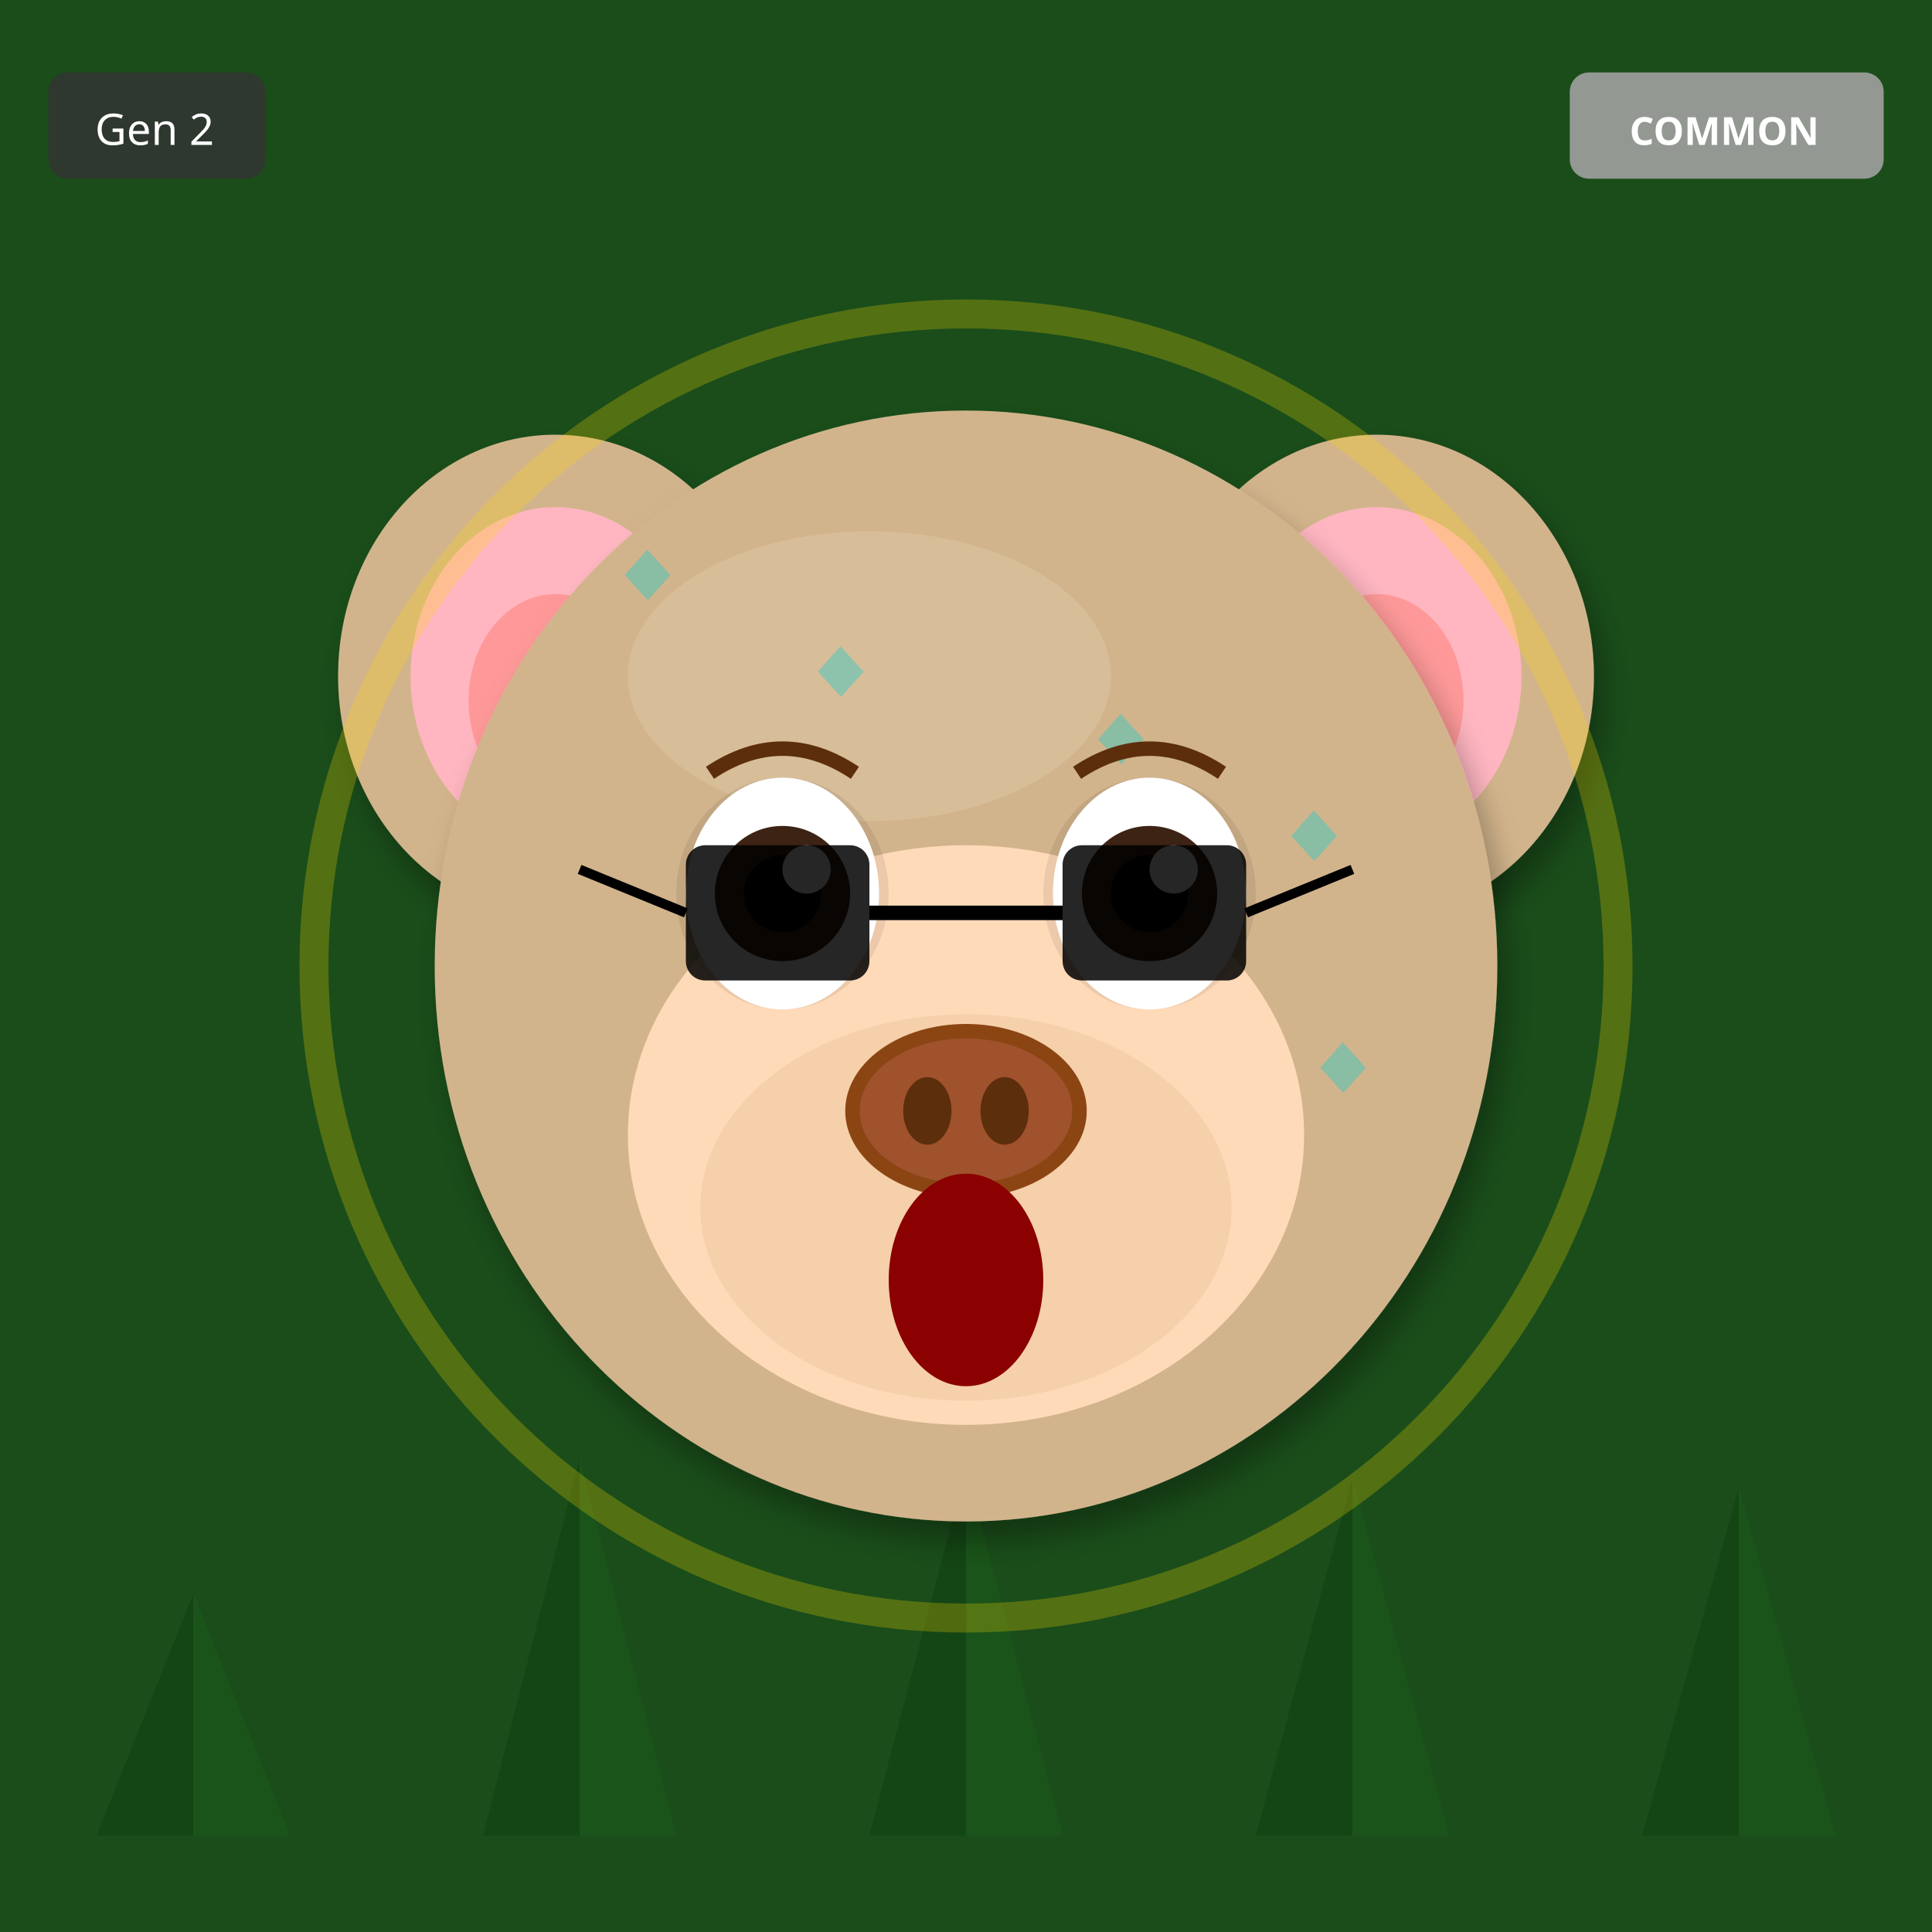
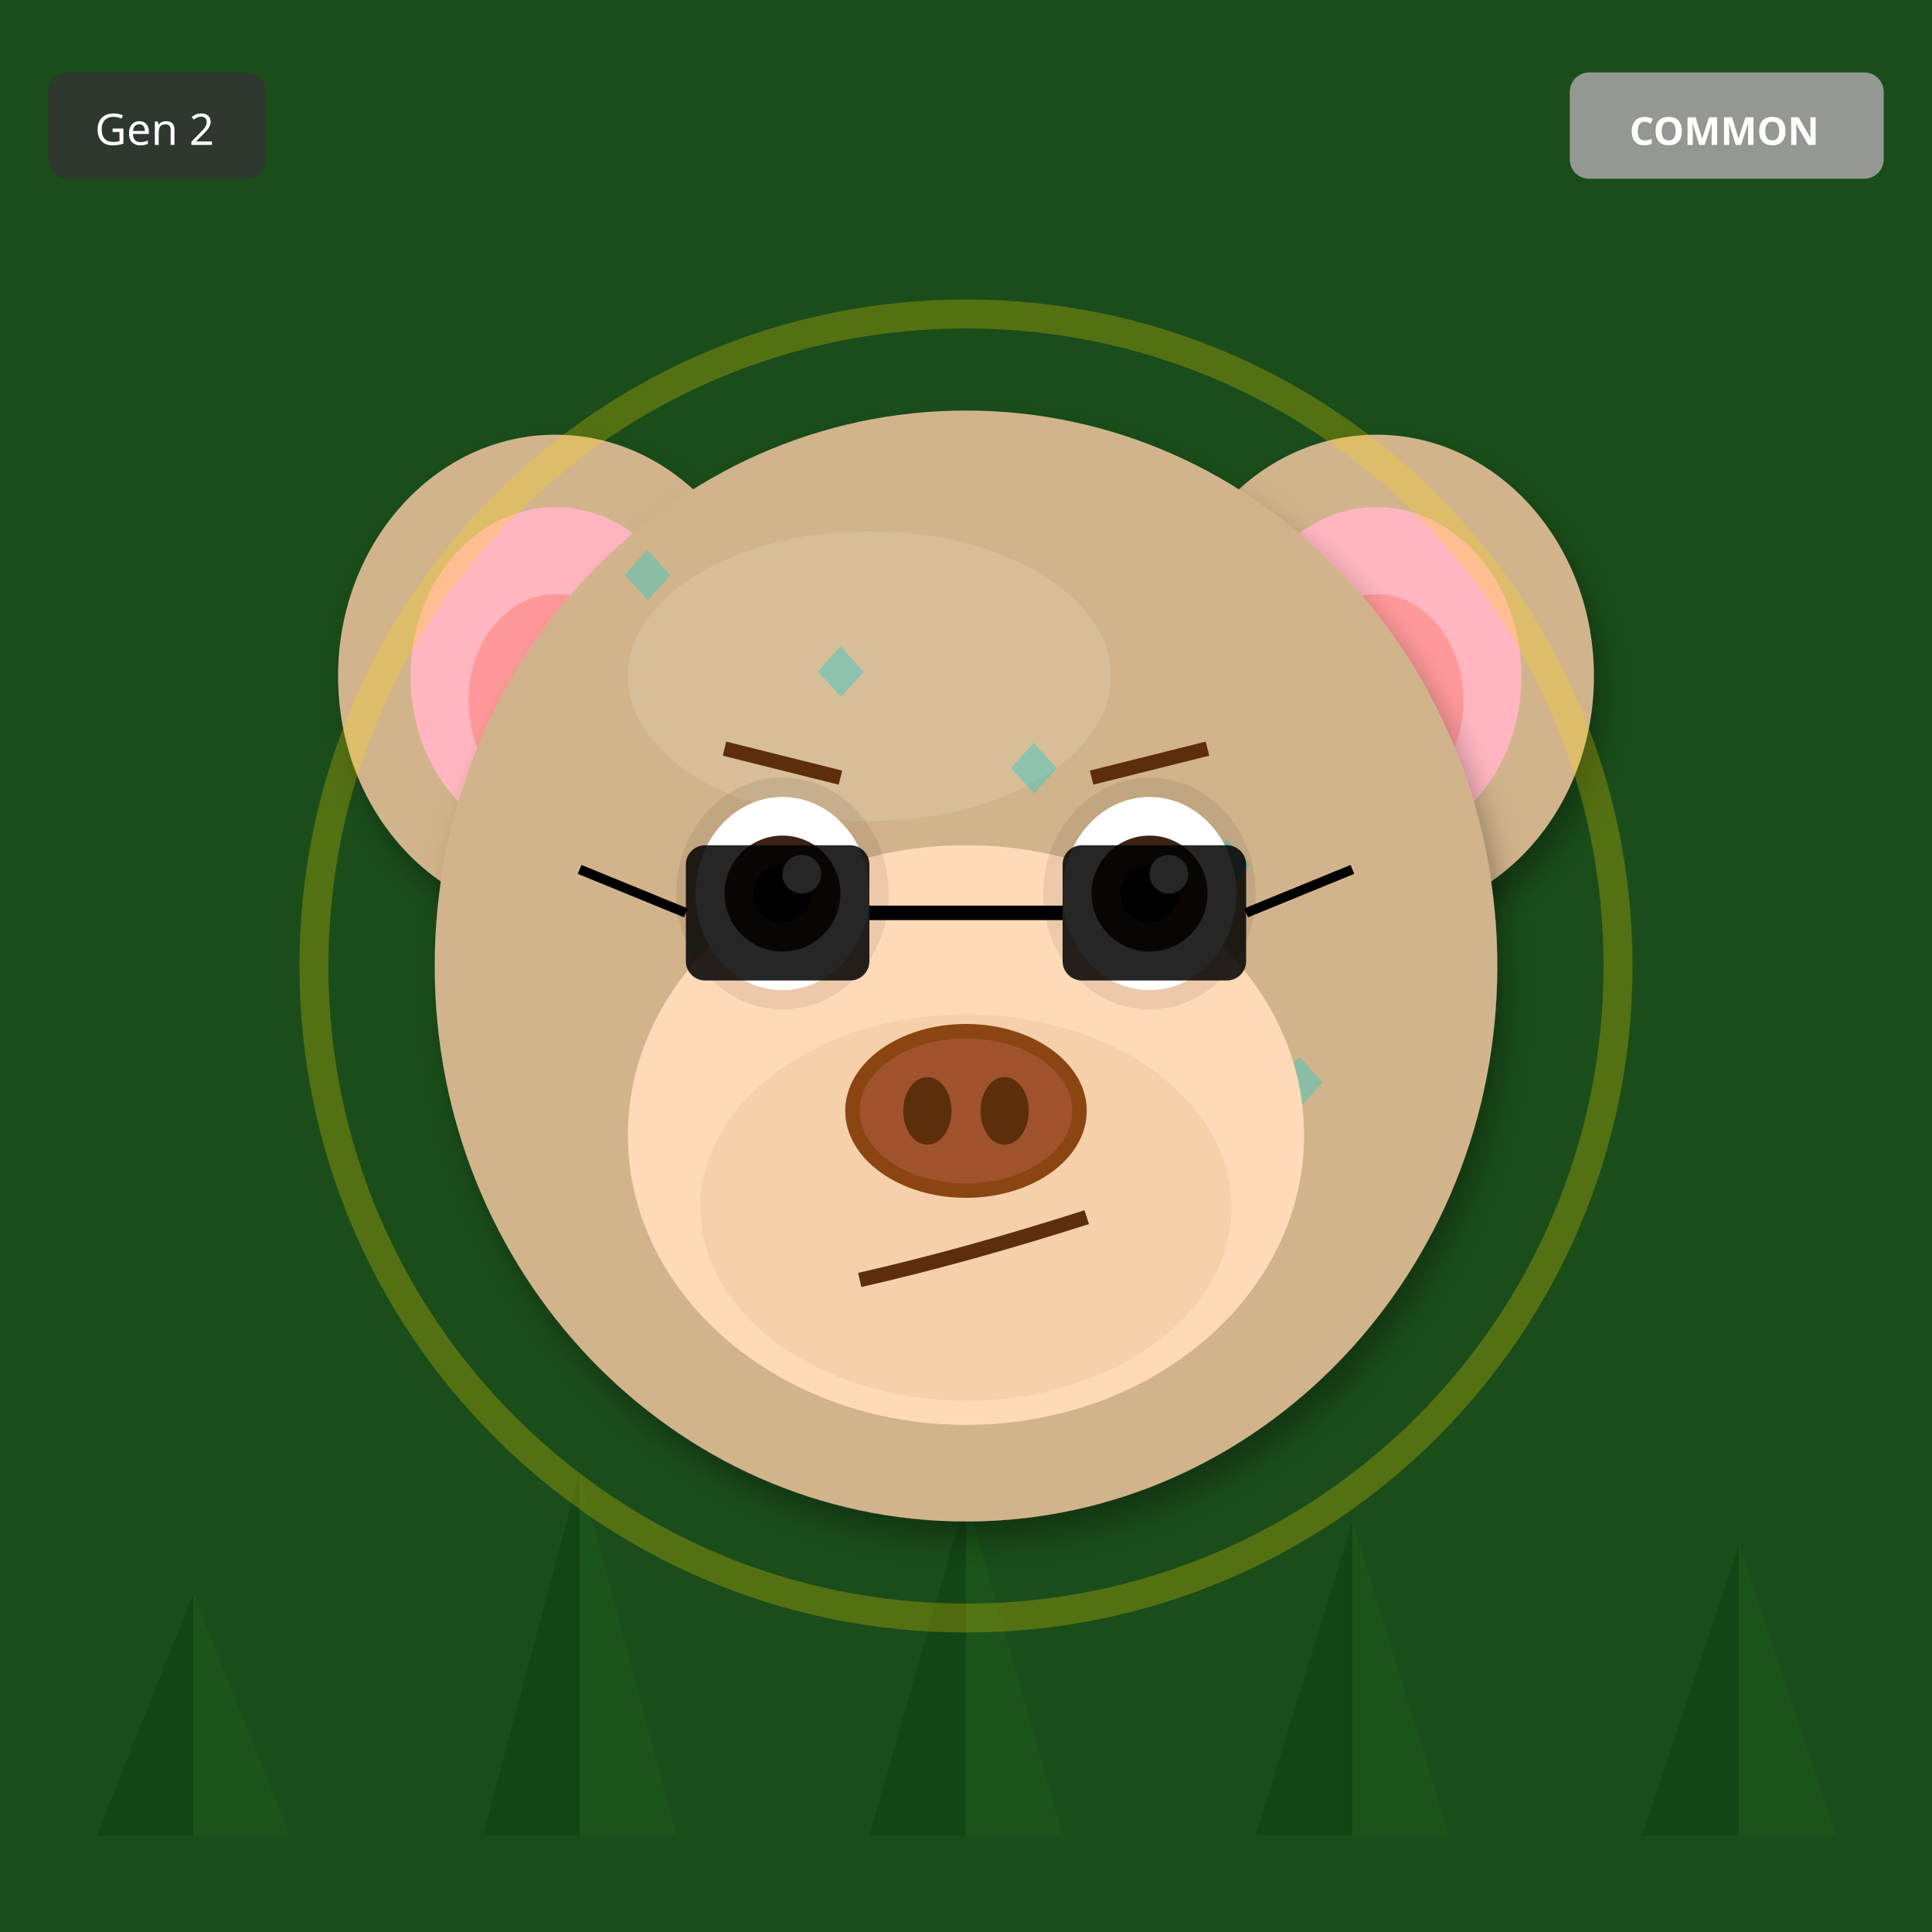
<svg xmlns="http://www.w3.org/2000/svg" width="400" height="400" viewBox="0 0 400 400">
  <defs>
    <filter id="shadow" x="-20%" y="-20%" width="140%" height="140%">
      <feDropShadow dx="2" dy="4" stdDeviation="3" flood-opacity="0.3" />
    </filter>
    <filter id="glow" x="-50%" y="-50%" width="200%" height="200%">
      <feGaussianBlur stdDeviation="8" result="blur" />
      <feMerge>
        <feMergeNode in="blur" />
        <feMergeNode in="SourceGraphic" />
      </feMerge>
    </filter>
    <linearGradient id="rainbow-body" x1="0%" y1="0%" x2="100%" y2="100%">
      <stop offset="0%" stop-color="#FF6B6B" />
      <stop offset="25%" stop-color="#FFE66D" />
      <stop offset="50%" stop-color="#4ECDC4" />
      <stop offset="75%" stop-color="#45B7D1" />
      <stop offset="100%" stop-color="#DDA0DD" />
    </linearGradient>
    <radialGradient id="galaxy-body" cx="30%" cy="30%">
      <stop offset="0%" stop-color="#E6E6FA" />
      <stop offset="50%" stop-color="#9370DB" />
      <stop offset="100%" stop-color="#1A0033" />
    </radialGradient>
    <linearGradient id="holo-body" x1="0%" y1="0%" x2="100%" y2="100%">
      <stop offset="0%" stop-color="#FF00FF" />
      <stop offset="50%" stop-color="#00FFFF" />
      <stop offset="100%" stop-color="#FFFF00" />
    </linearGradient>
    <linearGradient id="sky-gradient" x1="0%" y1="0%" x2="0%" y2="100%">
      <stop offset="0%" stop-color="#87CEEB" />
      <stop offset="100%" stop-color="#E0F4FF" />
    </linearGradient>
    <linearGradient id="grass-gradient" x1="0%" y1="0%" x2="0%" y2="100%">
      <stop offset="0%" stop-color="#90EE90" />
      <stop offset="100%" stop-color="#228B22" />
    </linearGradient>
    <linearGradient id="sunset-gradient" x1="0%" y1="0%" x2="0%" y2="100%">
      <stop offset="0%" stop-color="#FF6B6B" />
      <stop offset="50%" stop-color="#FFE66D" />
      <stop offset="100%" stop-color="#4ECDC4" />
    </linearGradient>
    <linearGradient id="aurora-gradient" x1="0%" y1="0%" x2="100%" y2="100%">
      <stop offset="0%" stop-color="#0D1B2A" />
      <stop offset="30%" stop-color="#00FF7F" />
      <stop offset="70%" stop-color="#FF00FF" />
      <stop offset="100%" stop-color="#0D1B2A" />
    </linearGradient>
    <radialGradient id="multiverse-gradient" cx="50%" cy="50%">
      <stop offset="0%" stop-color="#FFD700" />
      <stop offset="40%" stop-color="#FF00FF" />
      <stop offset="70%" stop-color="#00FFFF" />
      <stop offset="100%" stop-color="#000" />
    </radialGradient>
    <linearGradient id="rift-gradient" x1="0%" y1="0%" x2="100%" y2="100%">
      <stop offset="0%" stop-color="#000" />
      <stop offset="30%" stop-color="#9400D3" />
      <stop offset="50%" stop-color="#00FFFF" />
      <stop offset="70%" stop-color="#9400D3" />
      <stop offset="100%" stop-color="#000" />
    </linearGradient>
    <linearGradient id="heaven-gradient" x1="0%" y1="0%" x2="0%" y2="100%">
      <stop offset="0%" stop-color="#FFF" />
      <stop offset="50%" stop-color="#FFD700" stop-opacity="0.3" />
      <stop offset="100%" stop-color="#F0F8FF" />
    </linearGradient>
    <clipPath id="head-clip">
      <ellipse cx="200" cy="200" rx="110" ry="115" />
    </clipPath>
  </defs>
  <rect width="400" height="400" fill="#1A4D1A" />
  <polygon points="40,380 20,380 40,330" fill="#0D3D0D" opacity="0.5" />
  <polygon points="40,380 60,380 40,330" fill="#1A5C1A" opacity="0.5" />
-   <polygon points="120,380 100,380 120,302" fill="#0D3D0D" opacity="0.5" />
-   <polygon points="120,380 140,380 120,302" fill="#1A5C1A" opacity="0.5" />
-   <polygon points="200,380 180,380 200,304" fill="#0D3D0D" opacity="0.5" />
-   <polygon points="200,380 220,380 200,304" fill="#1A5C1A" opacity="0.5" />
-   <polygon points="280,380 260,380 280,306" fill="#0D3D0D" opacity="0.5" />
-   <polygon points="280,380 300,380 280,306" fill="#1A5C1A" opacity="0.5" />
-   <polygon points="360,380 340,380 360,308" fill="#0D3D0D" opacity="0.5" />
-   <polygon points="360,380 380,380 360,308" fill="#1A5C1A" opacity="0.5" />
+   <polygon points="120,380 100,380 120,305" fill="#0D3D0D" opacity="0.5" />
+   <polygon points="120,380 140,380 120,305" fill="#1A5C1A" opacity="0.5" />
+   <polygon points="200,380 180,380 200,310" fill="#0D3D0D" opacity="0.5" />
+   <polygon points="200,380 220,380 200,310" fill="#1A5C1A" opacity="0.5" />
+   <polygon points="280,380 260,380 280,315" fill="#0D3D0D" opacity="0.5" />
+   <polygon points="280,380 300,380 280,315" fill="#1A5C1A" opacity="0.5" />
+   <polygon points="360,380 340,380 360,320" fill="#0D3D0D" opacity="0.5" />
+   <polygon points="360,380 380,380 360,320" fill="#1A5C1A" opacity="0.5" />
  <ellipse cx="115" cy="140" rx="45" ry="50" fill="#D2B48C" filter="url(#shadow)" />
  <ellipse cx="115" cy="140" rx="30" ry="35" fill="#FFB6C1" />
  <ellipse cx="115" cy="145" rx="18" ry="22" fill="#FF9999" />
  <ellipse cx="285" cy="140" rx="45" ry="50" fill="#D2B48C" filter="url(#shadow)" />
  <ellipse cx="285" cy="140" rx="30" ry="35" fill="#FFB6C1" />
  <ellipse cx="285" cy="145" rx="18" ry="22" fill="#FF9999" />
  <ellipse cx="200" cy="200" rx="110" ry="115" fill="#D2B48C" filter="url(#shadow)" />
  <ellipse cx="180" cy="140" rx="50" ry="30" fill="#E8D4B8" opacity="0.3" />
  <g clip-path="url(#head-clip)">
    <text x="125" y="125" font-size="18" fill="#00CED1" opacity="0.35">◆</text>
-     <text x="223" y="159" font-size="18" fill="#00CED1" opacity="0.35">◆</text>
-     <text x="171" y="193" font-size="18" fill="#00CED1" opacity="0.35">◆</text>
-     <text x="269" y="227" font-size="18" fill="#00CED1" opacity="0.35">◆</text>
-     <text x="217" y="261" font-size="18" fill="#00CED1" opacity="0.35">◆</text>
+     <text x="220" y="210" font-size="18" fill="#00CED1" opacity="0.35">◆</text>
    <text x="165" y="145" font-size="18" fill="#00CED1" opacity="0.35">◆</text>
-     <text x="263" y="179" font-size="18" fill="#00CED1" opacity="0.35">◆</text>
-     <text x="211" y="213" font-size="18" fill="#00CED1" opacity="0.35">◆</text>
+     <text x="260" y="230" font-size="18" fill="#00CED1" opacity="0.35">◆</text>
+     <text x="205" y="165" font-size="18" fill="#00CED1" opacity="0.35">◆</text>
+     <text x="150" y="250" font-size="18" fill="#00CED1" opacity="0.35">◆</text>
+     <text x="245" y="185" font-size="18" fill="#00CED1" opacity="0.35">◆</text>
+     <text x="190" y="270" font-size="18" fill="#00CED1" opacity="0.35">◆</text>
  </g>
  <ellipse cx="200" cy="235" rx="70" ry="60" fill="#FFDAB9" />
  <ellipse cx="200" cy="250" rx="55" ry="40" fill="#DEB887" opacity="0.3" />
  <ellipse cx="162" cy="185" rx="22" ry="24" fill="#000" opacity="0.08" />
  <ellipse cx="238" cy="185" rx="22" ry="24" fill="#000" opacity="0.08" />
-   <ellipse cx="162" cy="185" rx="20" ry="24" fill="white" />
-   <circle cx="162" cy="185" r="14" fill="#3D2314" />
-   <circle cx="162" cy="185" r="8" fill="#000" />
-   <circle cx="167" cy="180" r="5" fill="white" />
-   <ellipse cx="238" cy="185" rx="20" ry="24" fill="white" />
-   <circle cx="238" cy="185" r="14" fill="#3D2314" />
-   <circle cx="238" cy="185" r="8" fill="#000" />
-   <circle cx="243" cy="180" r="5" fill="white" />
+   <ellipse cx="162" cy="185" rx="18" ry="20" fill="white" />
+   <circle cx="162" cy="185" r="12" fill="#3D2314" />
+   <circle cx="162" cy="185" r="6" fill="#000" />
+   <circle cx="166" cy="181" r="4" fill="white" />
+   <ellipse cx="238" cy="185" rx="18" ry="20" fill="white" />
+   <circle cx="238" cy="185" r="12" fill="#3D2314" />
+   <circle cx="238" cy="185" r="6" fill="#000" />
+   <circle cx="242" cy="181" r="4" fill="white" />
  <g>
    <ellipse cx="200" cy="230" rx="25" ry="18" fill="#8B4513" />
    <ellipse cx="200" cy="230" rx="22" ry="15" fill="#A0522D" />
    <ellipse cx="192" cy="230" rx="5" ry="7" fill="#5D2E0C" />
    <ellipse cx="208" cy="230" rx="5" ry="7" fill="#5D2E0C" />
  </g>
-   <ellipse cx="200" cy="265" rx="16" ry="22" fill="#8B0000" />
-   <path d="M147 160 Q162 150 177 160" stroke="#5D2E0C" stroke-width="3" fill="none" />
-   <path d="M223 160 Q238 150 253 160" stroke="#5D2E0C" stroke-width="3" fill="none" />
+   <path d="M178 265 Q200 260 225 252" stroke="#5D2E0C" stroke-width="3" fill="none" />
+   <line x1="150" y1="155" x2="174" y2="161" stroke="#5D2E0C" stroke-width="3" />
+   <line x1="226" y1="161" x2="250" y2="155" stroke="#5D2E0C" stroke-width="3" />
  <rect x="142" y="175" width="38" height="28" rx="4" fill="#000" opacity="0.85" />
  <rect x="220" y="175" width="38" height="28" rx="4" fill="#000" opacity="0.85" />
  <line x1="180" y1="189" x2="220" y2="189" stroke="#000" stroke-width="3" />
  <line x1="142" y1="189" x2="120" y2="180" stroke="#000" stroke-width="2" />
  <line x1="258" y1="189" x2="280" y2="180" stroke="#000" stroke-width="2" />
  <circle cx="200" cy="200" r="135" fill="none" stroke="#FFD700" stroke-width="6" opacity="0.25" />
  <g transform="translate(325, 15)">
    <rect width="65" height="22" rx="4" fill="#A0A0A0" opacity="0.9" />
    <text x="32" y="15" font-size="8" fill="#FFF" text-anchor="middle" font-family="sans-serif" font-weight="bold">COMMON</text>
  </g>
  <g transform="translate(10, 15)">
    <rect width="45" height="22" rx="4" fill="#333" opacity="0.8" />
    <text x="22" y="15" font-size="9" fill="#FFF" text-anchor="middle" font-family="sans-serif">Gen 2</text>
  </g>
</svg>
